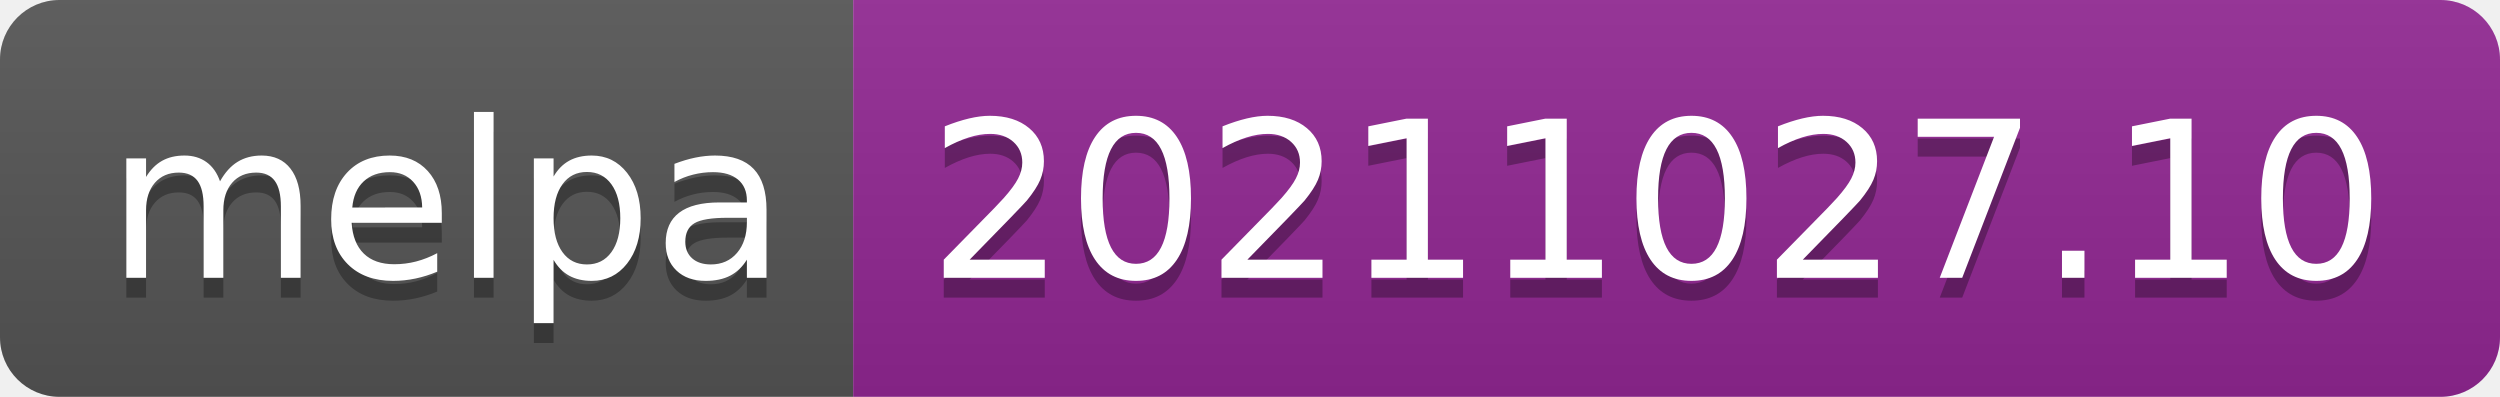
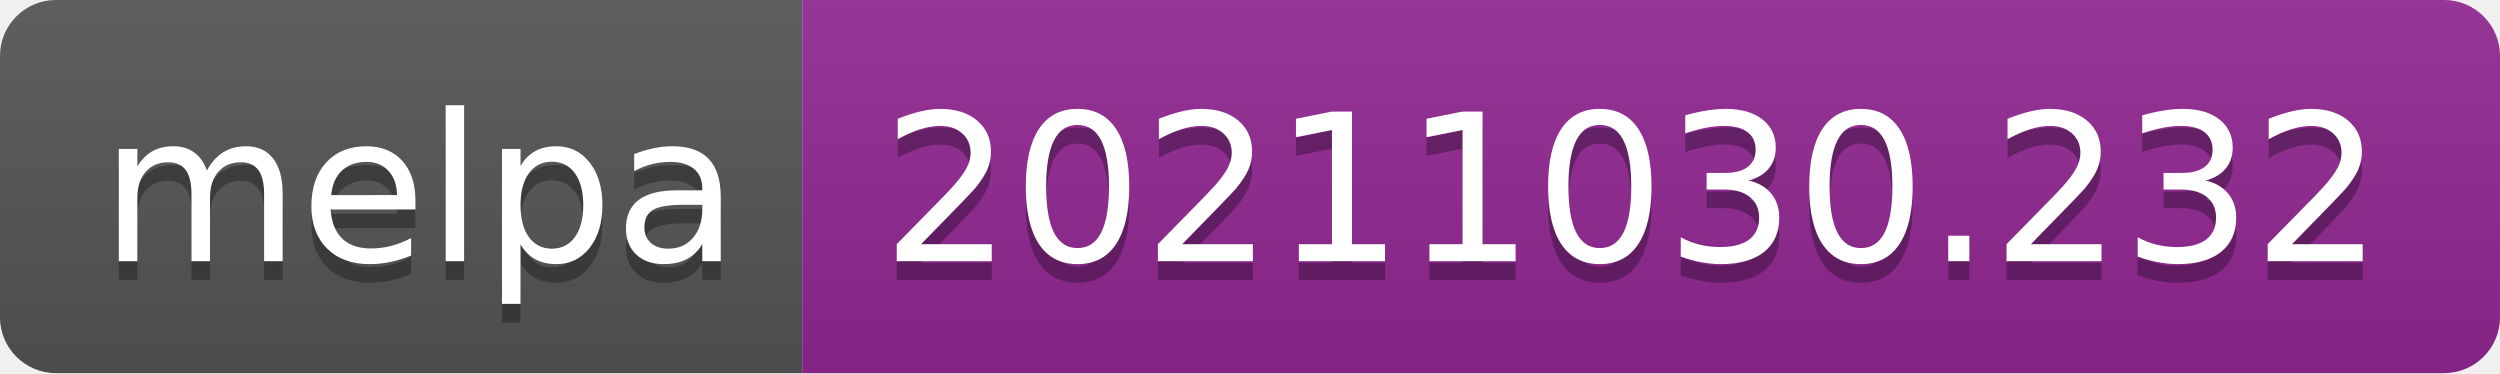
- <svg xmlns="http://www.w3.org/2000/svg" width="126" height="20" role="img" aria-label="melpa: 20211027.10">
+ <svg xmlns="http://www.w3.org/2000/svg" width="134" height="20" role="img" aria-label="melpa: 20211030.232">
  <linearGradient id="s" x2="0" y2="100%">
    <stop offset="0" stop-color="#bbb" stop-opacity=".1" />
    <stop offset="1" stop-opacity=".1" />
  </linearGradient>
  <clipPath id="r">
-     <rect width="126" height="20" rx="3" fill="#fff" />
+     <rect width="134" height="20" rx="3" fill="#fff" />
  </clipPath>
  <g clip-path="url(#r)">
    <rect width="43" height="20" fill="#555" />
-     <rect x="43" width="83" height="20" fill="#922793" />
-     <rect width="126" height="20" fill="url(#s)" />
+     <rect x="43" width="91" height="20" fill="#922793" />
+     <rect width="134" height="20" fill="url(#s)" />
  </g>
  <g fill="#fff" text-anchor="middle" font-family="Verdana,Geneva,DejaVu Sans,sans-serif" text-rendering="geometricPrecision" font-size="110">
    <text aria-hidden="true" x="225" y="150" fill="#010101" fill-opacity=".3" transform="scale(.1)" textLength="330">melpa</text>
    <text x="225" y="140" transform="scale(.1)" fill="#fff" textLength="330">melpa</text>
-     <text aria-hidden="true" x="835" y="150" fill="#010101" fill-opacity=".3" transform="scale(.1)" textLength="730">20211027.10</text>
-     <text x="835" y="140" transform="scale(.1)" fill="#fff" textLength="730">20211027.10</text>
+     <text aria-hidden="true" x="875" y="150" fill="#010101" fill-opacity=".3" transform="scale(.1)" textLength="810">20211030.232</text>
+     <text x="875" y="140" transform="scale(.1)" fill="#fff" textLength="810">20211030.232</text>
  </g>
</svg>
